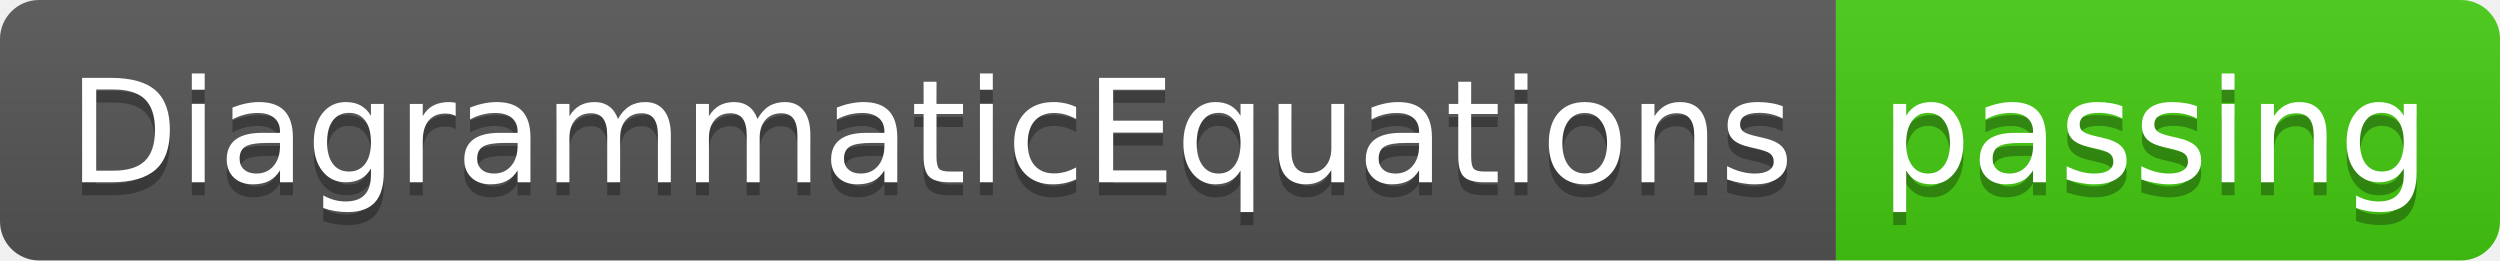
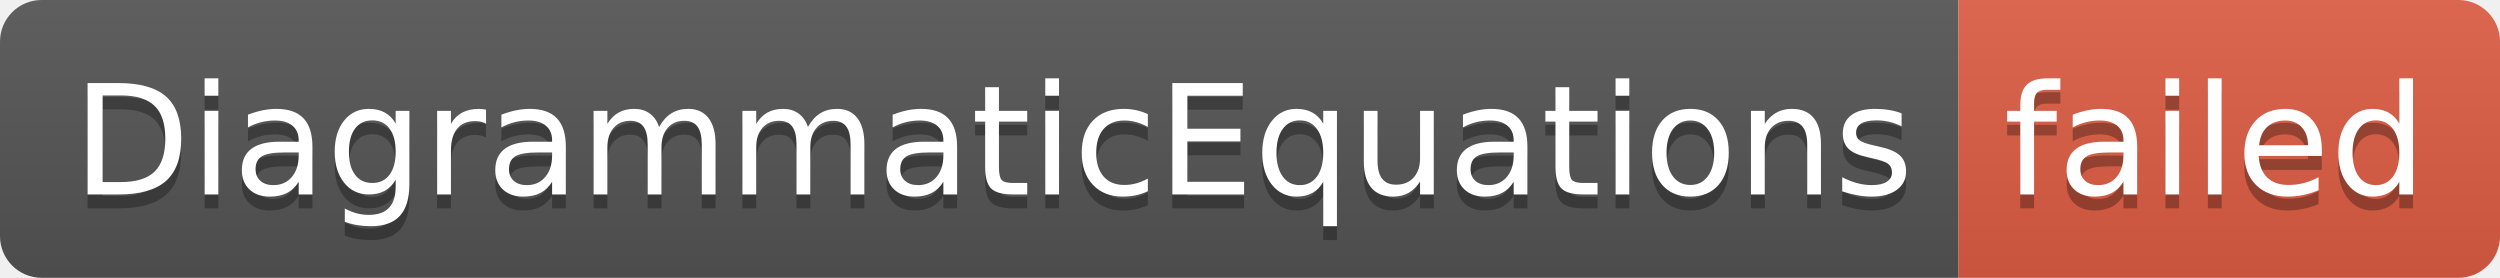
- <svg xmlns="http://www.w3.org/2000/svg" width="192" height="20" role="img" aria-label="DiagrammaticEquations: passing">
+ <svg xmlns="http://www.w3.org/2000/svg" width="180" height="20" role="img" aria-label="DiagrammaticEquations: failed">
  <linearGradient id="s" x2="0" y2="100%">
    <stop offset="0" stop-color="#bbb" stop-opacity=".1" />
    <stop offset="1" stop-opacity=".1" />
  </linearGradient>
  <clipPath id="r">
-     <rect width="192" height="20" rx="3" fill="#fff" />
+     <rect width="180" height="20" rx="3" fill="#fff" />
  </clipPath>
  <g clip-path="url(#r)">
    <rect width="141" height="20" fill="#555" />
-     <rect x="141" width="51" height="20" fill="#4c1" />
-     <rect width="192" height="20" fill="url(#s)" />
+     <rect x="141" width="39" height="20" fill="#e05d44" />
+     <rect width="180" height="20" fill="url(#s)" />
  </g>
  <g fill="#fff" text-anchor="middle" font-family="Verdana,Geneva,DejaVu Sans,sans-serif" text-rendering="geometricPrecision" font-size="110">
    <text aria-hidden="true" x="715" y="150" fill="#010101" fill-opacity=".3" transform="scale(.1)" textLength="1310">DiagrammaticEquations</text>
    <text x="715" y="140" transform="scale(.1)" fill="#fff" textLength="1310">DiagrammaticEquations</text>
-     <text aria-hidden="true" x="1655" y="150" fill="#010101" fill-opacity=".3" transform="scale(.1)" textLength="410">passing</text>
-     <text x="1655" y="140" transform="scale(.1)" fill="#fff" textLength="410">passing</text>
+     <text aria-hidden="true" x="1595" y="150" fill="#010101" fill-opacity=".3" transform="scale(.1)" textLength="290">failed</text>
+     <text x="1595" y="140" transform="scale(.1)" fill="#fff" textLength="290">failed</text>
  </g>
</svg>
